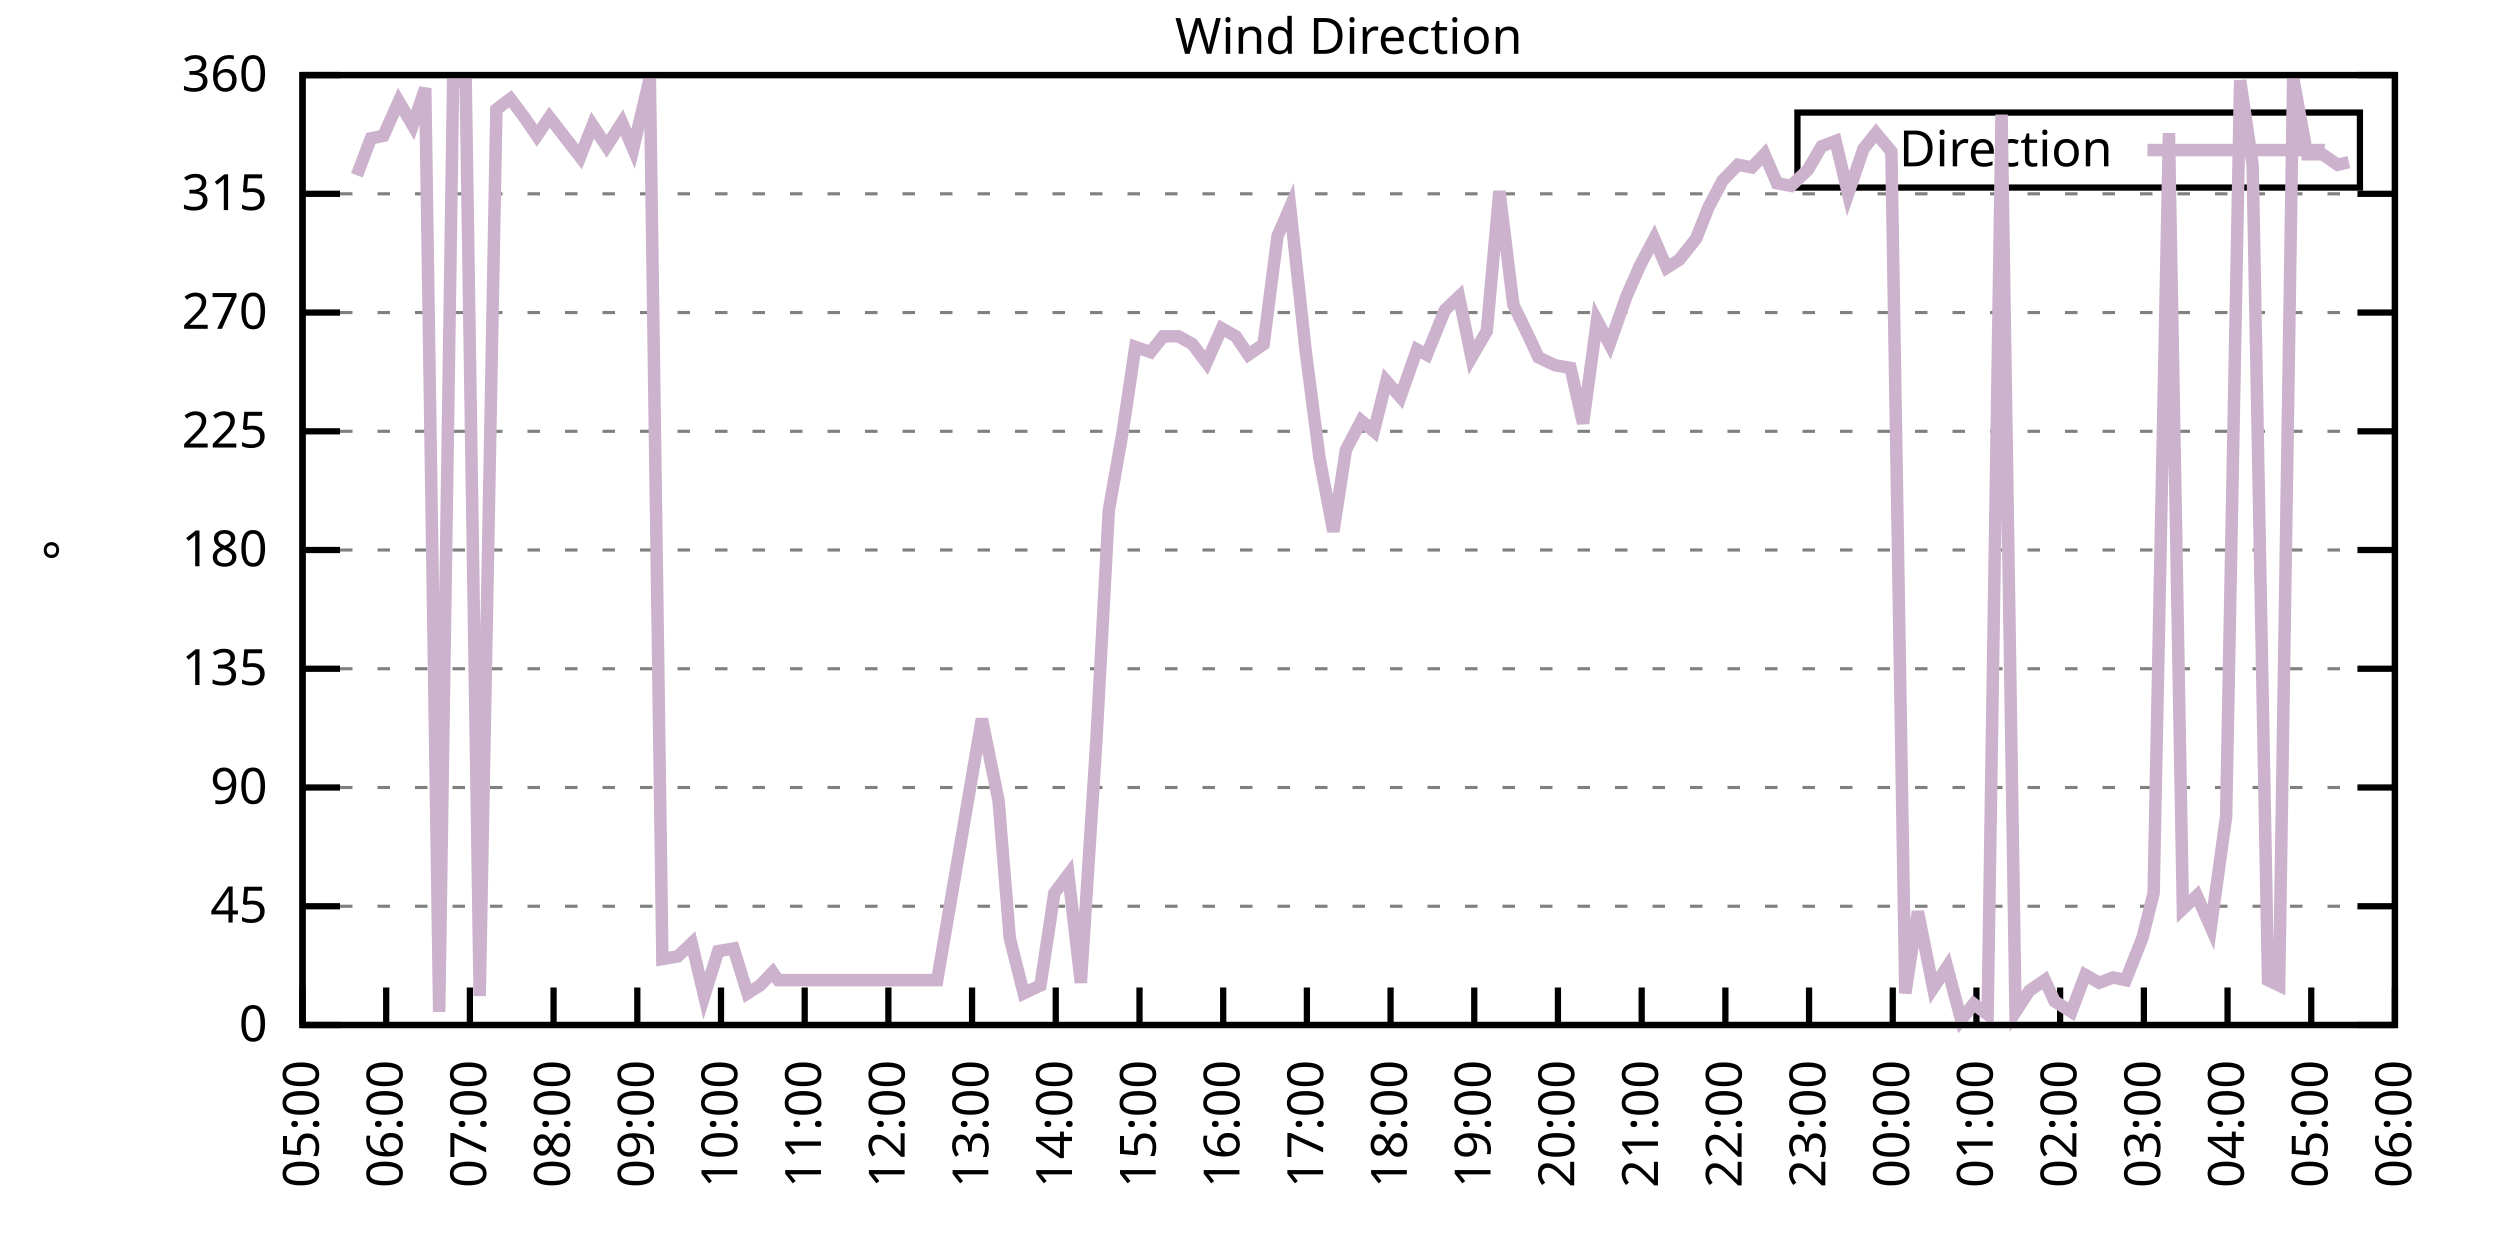
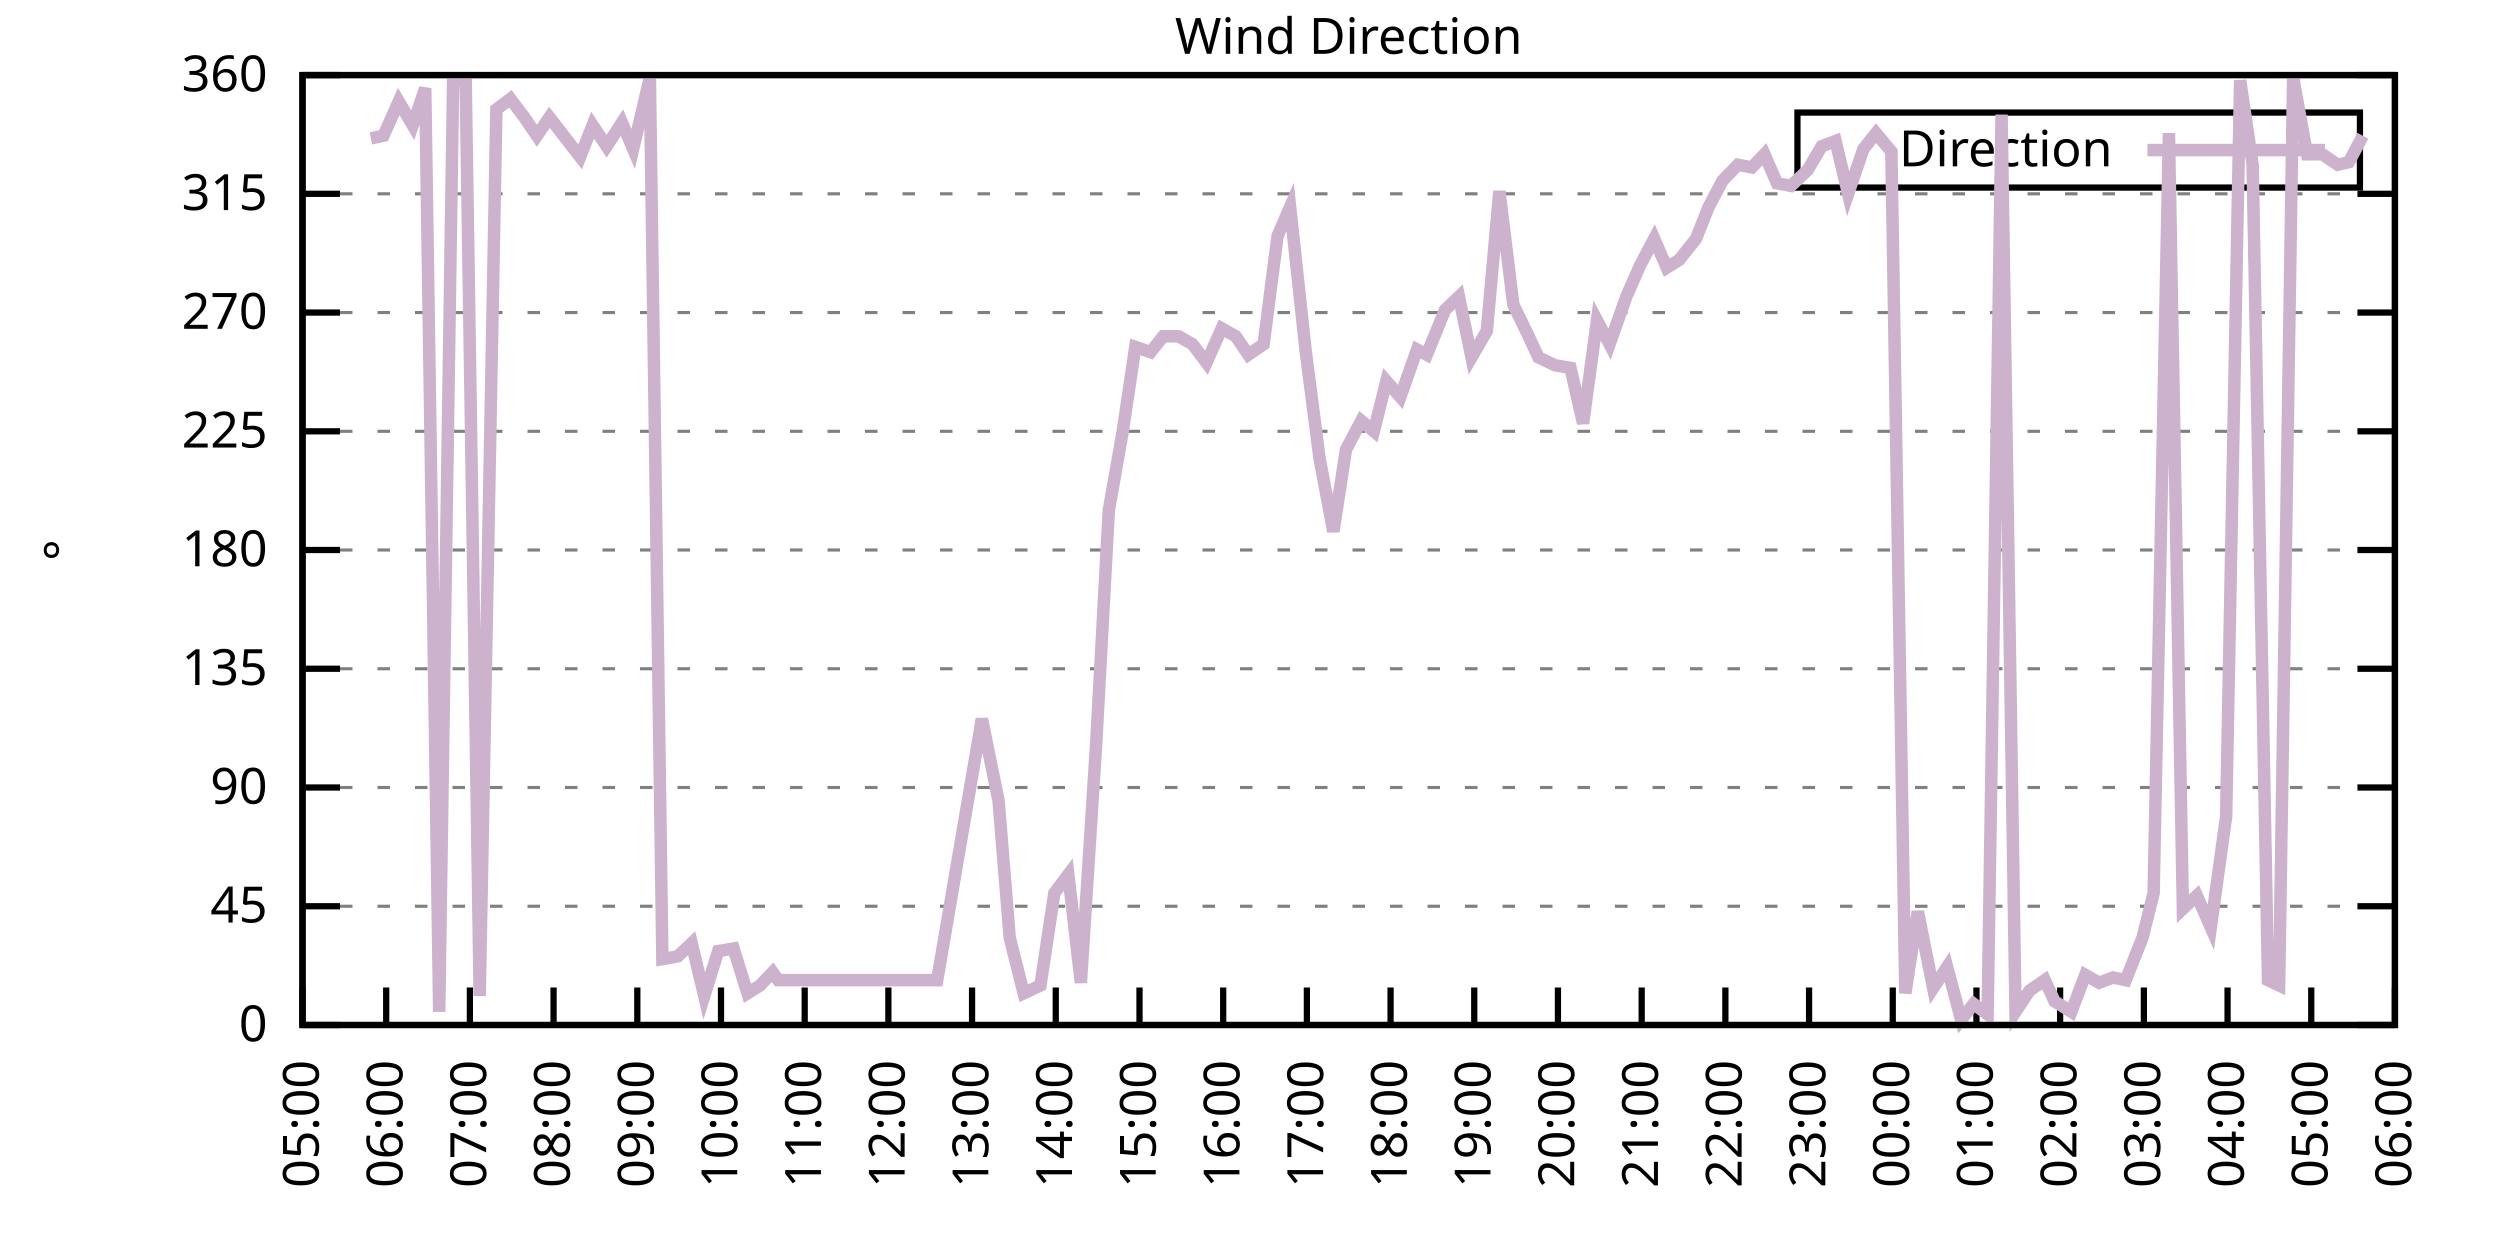
<svg xmlns="http://www.w3.org/2000/svg" xmlns:xlink="http://www.w3.org/1999/xlink" width="400" height="200" viewBox="0 0 400 200">
  <g id="gnuplot_canvas">
    <rect x="0" y="0" width="400" height="200" fill="none" />
    <defs>
      <circle id="gpDot" r="0.5" stroke-width="0.5" stroke="currentColor" />
      <path id="gpPt0" stroke-width="0.333" stroke="currentColor" d="M-1,0 h2 M0,-1 v2" />
      <path id="gpPt1" stroke-width="0.333" stroke="currentColor" d="M-1,-1 L1,1 M1,-1 L-1,1" />
      <path id="gpPt2" stroke-width="0.333" stroke="currentColor" d="M-1,0 L1,0 M0,-1 L0,1 M-1,-1 L1,1 M-1,1 L1,-1" />
      <rect id="gpPt3" stroke-width="0.333" stroke="currentColor" x="-1" y="-1" width="2" height="2" />
      <rect id="gpPt4" stroke-width="0.333" stroke="currentColor" fill="currentColor" x="-1" y="-1" width="2" height="2" />
      <circle id="gpPt5" stroke-width="0.333" stroke="currentColor" cx="0" cy="0" r="1" />
      <use xlink:href="#gpPt5" id="gpPt6" fill="currentColor" stroke="none" />
      <path id="gpPt7" stroke-width="0.333" stroke="currentColor" d="M0,-1.33 L-1.33,0.67 L1.33,0.67 z" />
      <use xlink:href="#gpPt7" id="gpPt8" fill="currentColor" stroke="none" />
      <use xlink:href="#gpPt7" id="gpPt9" stroke="currentColor" transform="rotate(180)" />
      <use xlink:href="#gpPt9" id="gpPt10" fill="currentColor" stroke="none" />
      <use xlink:href="#gpPt3" id="gpPt11" stroke="currentColor" transform="rotate(45)" />
      <use xlink:href="#gpPt11" id="gpPt12" fill="currentColor" stroke="none" />
      <path id="gpPt13" stroke-width="0.333" stroke="currentColor" d="M0,1.330 L1.265,0.411 L0.782,-1.067 L-0.782,-1.076 L-1.265,0.411 z" />
      <use xlink:href="#gpPt13" id="gpPt14" fill="currentColor" stroke="none" />
      <filter id="textbox" filterUnits="objectBoundingBox" x="0" y="0" height="1" width="1">
        <feFlood flood-color="white" flood-opacity="1" result="bgnd" />
        <feComposite in="SourceGraphic" in2="bgnd" operator="atop" />
      </filter>
      <filter id="greybox" filterUnits="objectBoundingBox" x="0" y="0" height="1" width="1">
        <feFlood flood-color="lightgrey" flood-opacity="1" result="grey" />
        <feComposite in="SourceGraphic" in2="grey" operator="atop" />
      </filter>
    </defs>
    <g fill="none" color="white" stroke="currentColor" stroke-width="1.00" stroke-linecap="butt" stroke-linejoin="miter">
</g>
    <g fill="none" color="black" stroke="currentColor" stroke-width="1.00" stroke-linecap="butt" stroke-linejoin="miter">
      <g stroke="none" shape-rendering="crispEdges">
        <polygon fill="rgb(255, 255, 255)" points="48.40,164.00 383.18,164.00 383.18,12.02 48.40,12.02 " />
      </g>
    </g>
    <g fill="none" color="black" stroke="currentColor" stroke-width="1.00" stroke-linecap="butt" stroke-linejoin="miter">
</g>
    <g fill="none" color="black" stroke="black" stroke-width="0.50" stroke-linecap="butt" stroke-linejoin="miter">
</g>
    <g fill="none" color="gray" stroke="currentColor" stroke-width="0.50" stroke-linecap="butt" stroke-linejoin="miter">
      <path stroke="gray" stroke-dasharray="2,4" class="gridline" d="M48.40,164.00 L383.19,164.00  " />
    </g>
    <g fill="none" color="gray" stroke="gray" stroke-width="1.00" stroke-linecap="butt" stroke-linejoin="miter">
</g>
    <g fill="none" color="black" stroke="currentColor" stroke-width="1.00" stroke-linecap="butt" stroke-linejoin="miter">
      <path stroke="black" d="M48.40,164.00 L54.40,164.00 M383.19,164.00 L377.19,164.00  " />
      <g transform="translate(42.80,166.60)" stroke="none" fill="black" font-family="Sans" font-size="8.00" text-anchor="end">
        <text>
          <tspan font-family="Sans"> 0</tspan>
        </text>
      </g>
    </g>
    <g fill="none" color="black" stroke="currentColor" stroke-width="1.00" stroke-linecap="butt" stroke-linejoin="miter">
</g>
    <g fill="none" color="black" stroke="black" stroke-width="0.50" stroke-linecap="butt" stroke-linejoin="miter">
</g>
    <g fill="none" color="gray" stroke="currentColor" stroke-width="0.50" stroke-linecap="butt" stroke-linejoin="miter">
      <path stroke="gray" stroke-dasharray="2,4" class="gridline" d="M48.40,145.00 L383.19,145.00  " />
    </g>
    <g fill="none" color="gray" stroke="gray" stroke-width="1.00" stroke-linecap="butt" stroke-linejoin="miter">
</g>
    <g fill="none" color="black" stroke="currentColor" stroke-width="1.00" stroke-linecap="butt" stroke-linejoin="miter">
      <path stroke="black" d="M48.40,145.00 L54.40,145.00 M383.19,145.00 L377.19,145.00  " />
      <g transform="translate(42.80,147.60)" stroke="none" fill="black" font-family="Sans" font-size="8.00" text-anchor="end">
        <text>
          <tspan font-family="Sans"> 45</tspan>
        </text>
      </g>
    </g>
    <g fill="none" color="black" stroke="currentColor" stroke-width="1.00" stroke-linecap="butt" stroke-linejoin="miter">
</g>
    <g fill="none" color="black" stroke="black" stroke-width="0.50" stroke-linecap="butt" stroke-linejoin="miter">
</g>
    <g fill="none" color="gray" stroke="currentColor" stroke-width="0.50" stroke-linecap="butt" stroke-linejoin="miter">
      <path stroke="gray" stroke-dasharray="2,4" class="gridline" d="M48.40,126.00 L383.19,126.00  " />
    </g>
    <g fill="none" color="gray" stroke="gray" stroke-width="1.00" stroke-linecap="butt" stroke-linejoin="miter">
</g>
    <g fill="none" color="black" stroke="currentColor" stroke-width="1.00" stroke-linecap="butt" stroke-linejoin="miter">
      <path stroke="black" d="M48.40,126.00 L54.40,126.00 M383.19,126.00 L377.19,126.00  " />
      <g transform="translate(42.80,128.60)" stroke="none" fill="black" font-family="Sans" font-size="8.00" text-anchor="end">
        <text>
          <tspan font-family="Sans"> 90</tspan>
        </text>
      </g>
    </g>
    <g fill="none" color="black" stroke="currentColor" stroke-width="1.00" stroke-linecap="butt" stroke-linejoin="miter">
</g>
    <g fill="none" color="black" stroke="black" stroke-width="0.50" stroke-linecap="butt" stroke-linejoin="miter">
</g>
    <g fill="none" color="gray" stroke="currentColor" stroke-width="0.50" stroke-linecap="butt" stroke-linejoin="miter">
      <path stroke="gray" stroke-dasharray="2,4" class="gridline" d="M48.40,107.00 L383.19,107.00  " />
    </g>
    <g fill="none" color="gray" stroke="gray" stroke-width="1.00" stroke-linecap="butt" stroke-linejoin="miter">
</g>
    <g fill="none" color="black" stroke="currentColor" stroke-width="1.00" stroke-linecap="butt" stroke-linejoin="miter">
      <path stroke="black" d="M48.40,107.00 L54.40,107.00 M383.19,107.00 L377.19,107.00  " />
      <g transform="translate(42.80,109.60)" stroke="none" fill="black" font-family="Sans" font-size="8.00" text-anchor="end">
        <text>
          <tspan font-family="Sans"> 135</tspan>
        </text>
      </g>
    </g>
    <g fill="none" color="black" stroke="currentColor" stroke-width="1.00" stroke-linecap="butt" stroke-linejoin="miter">
</g>
    <g fill="none" color="black" stroke="black" stroke-width="0.50" stroke-linecap="butt" stroke-linejoin="miter">
</g>
    <g fill="none" color="gray" stroke="currentColor" stroke-width="0.50" stroke-linecap="butt" stroke-linejoin="miter">
      <path stroke="gray" stroke-dasharray="2,4" class="gridline" d="M48.40,88.00 L383.19,88.00  " />
    </g>
    <g fill="none" color="gray" stroke="gray" stroke-width="1.00" stroke-linecap="butt" stroke-linejoin="miter">
</g>
    <g fill="none" color="black" stroke="currentColor" stroke-width="1.00" stroke-linecap="butt" stroke-linejoin="miter">
      <path stroke="black" d="M48.40,88.00 L54.40,88.00 M383.19,88.00 L377.19,88.00  " />
      <g transform="translate(42.80,90.60)" stroke="none" fill="black" font-family="Sans" font-size="8.00" text-anchor="end">
        <text>
          <tspan font-family="Sans"> 180</tspan>
        </text>
      </g>
    </g>
    <g fill="none" color="black" stroke="currentColor" stroke-width="1.00" stroke-linecap="butt" stroke-linejoin="miter">
</g>
    <g fill="none" color="black" stroke="black" stroke-width="0.50" stroke-linecap="butt" stroke-linejoin="miter">
</g>
    <g fill="none" color="gray" stroke="currentColor" stroke-width="0.50" stroke-linecap="butt" stroke-linejoin="miter">
      <path stroke="gray" stroke-dasharray="2,4" class="gridline" d="M48.40,69.01 L383.19,69.01  " />
    </g>
    <g fill="none" color="gray" stroke="gray" stroke-width="1.00" stroke-linecap="butt" stroke-linejoin="miter">
</g>
    <g fill="none" color="black" stroke="currentColor" stroke-width="1.00" stroke-linecap="butt" stroke-linejoin="miter">
      <path stroke="black" d="M48.40,69.01 L54.40,69.01 M383.19,69.01 L377.19,69.01  " />
      <g transform="translate(42.80,71.61)" stroke="none" fill="black" font-family="Sans" font-size="8.00" text-anchor="end">
        <text>
          <tspan font-family="Sans"> 225</tspan>
        </text>
      </g>
    </g>
    <g fill="none" color="black" stroke="currentColor" stroke-width="1.00" stroke-linecap="butt" stroke-linejoin="miter">
</g>
    <g fill="none" color="black" stroke="black" stroke-width="0.50" stroke-linecap="butt" stroke-linejoin="miter">
</g>
    <g fill="none" color="gray" stroke="currentColor" stroke-width="0.50" stroke-linecap="butt" stroke-linejoin="miter">
      <path stroke="gray" stroke-dasharray="2,4" class="gridline" d="M48.40,50.01 L383.19,50.01  " />
    </g>
    <g fill="none" color="gray" stroke="gray" stroke-width="1.00" stroke-linecap="butt" stroke-linejoin="miter">
</g>
    <g fill="none" color="black" stroke="currentColor" stroke-width="1.00" stroke-linecap="butt" stroke-linejoin="miter">
      <path stroke="black" d="M48.40,50.01 L54.40,50.01 M383.19,50.01 L377.19,50.01  " />
      <g transform="translate(42.80,52.61)" stroke="none" fill="black" font-family="Sans" font-size="8.00" text-anchor="end">
        <text>
          <tspan font-family="Sans"> 270</tspan>
        </text>
      </g>
    </g>
    <g fill="none" color="black" stroke="currentColor" stroke-width="1.00" stroke-linecap="butt" stroke-linejoin="miter">
</g>
    <g fill="none" color="black" stroke="black" stroke-width="0.50" stroke-linecap="butt" stroke-linejoin="miter">
</g>
    <g fill="none" color="gray" stroke="currentColor" stroke-width="0.50" stroke-linecap="butt" stroke-linejoin="miter">
      <path stroke="gray" stroke-dasharray="2,4" class="gridline" d="M48.40,31.01 L383.19,31.01  " />
    </g>
    <g fill="none" color="gray" stroke="gray" stroke-width="1.00" stroke-linecap="butt" stroke-linejoin="miter">
</g>
    <g fill="none" color="black" stroke="currentColor" stroke-width="1.00" stroke-linecap="butt" stroke-linejoin="miter">
      <path stroke="black" d="M48.40,31.01 L54.40,31.01 M383.19,31.01 L377.19,31.01  " />
      <g transform="translate(42.80,33.61)" stroke="none" fill="black" font-family="Sans" font-size="8.00" text-anchor="end">
        <text>
          <tspan font-family="Sans"> 315</tspan>
        </text>
      </g>
    </g>
    <g fill="none" color="black" stroke="currentColor" stroke-width="1.00" stroke-linecap="butt" stroke-linejoin="miter">
</g>
    <g fill="none" color="black" stroke="black" stroke-width="0.50" stroke-linecap="butt" stroke-linejoin="miter">
</g>
    <g fill="none" color="gray" stroke="currentColor" stroke-width="0.50" stroke-linecap="butt" stroke-linejoin="miter">
      <path stroke="gray" stroke-dasharray="2,4" class="gridline" d="M48.40,12.01 L383.19,12.01  " />
    </g>
    <g fill="none" color="gray" stroke="gray" stroke-width="1.00" stroke-linecap="butt" stroke-linejoin="miter">
</g>
    <g fill="none" color="black" stroke="currentColor" stroke-width="1.00" stroke-linecap="butt" stroke-linejoin="miter">
      <path stroke="black" d="M48.40,12.01 L54.40,12.01 M383.19,12.01 L377.19,12.01  " />
      <g transform="translate(42.80,14.61)" stroke="none" fill="black" font-family="Sans" font-size="8.00" text-anchor="end">
        <text>
          <tspan font-family="Sans"> 360</tspan>
        </text>
      </g>
    </g>
    <g fill="none" color="black" stroke="currentColor" stroke-width="1.00" stroke-linecap="butt" stroke-linejoin="miter">
      <path stroke="black" d="M48.40,164.00 L48.40,158.00  " />
      <g transform="translate(51.00,169.60) rotate(270.00)" stroke="none" fill="black" font-family="Sans" font-size="8.00" text-anchor="end">
        <text>
          <tspan font-family="Sans">05:00</tspan>
        </text>
      </g>
    </g>
    <g fill="none" color="black" stroke="currentColor" stroke-width="1.00" stroke-linecap="butt" stroke-linejoin="miter">
      <path stroke="black" d="M61.79,164.00 L61.79,158.00  " />
      <g transform="translate(64.39,169.60) rotate(270.00)" stroke="none" fill="black" font-family="Sans" font-size="8.00" text-anchor="end">
        <text>
          <tspan font-family="Sans">06:00</tspan>
        </text>
      </g>
    </g>
    <g fill="none" color="black" stroke="currentColor" stroke-width="1.00" stroke-linecap="butt" stroke-linejoin="miter">
      <path stroke="black" d="M75.18,164.00 L75.18,158.00  " />
      <g transform="translate(77.78,169.60) rotate(270.00)" stroke="none" fill="black" font-family="Sans" font-size="8.00" text-anchor="end">
        <text>
          <tspan font-family="Sans">07:00</tspan>
        </text>
      </g>
    </g>
    <g fill="none" color="black" stroke="currentColor" stroke-width="1.00" stroke-linecap="butt" stroke-linejoin="miter">
      <path stroke="black" d="M88.57,164.00 L88.57,158.00  " />
      <g transform="translate(91.17,169.60) rotate(270.00)" stroke="none" fill="black" font-family="Sans" font-size="8.00" text-anchor="end">
        <text>
          <tspan font-family="Sans">08:00</tspan>
        </text>
      </g>
    </g>
    <g fill="none" color="black" stroke="currentColor" stroke-width="1.00" stroke-linecap="butt" stroke-linejoin="miter">
      <path stroke="black" d="M101.97,164.00 L101.97,158.00  " />
      <g transform="translate(104.57,169.60) rotate(270.00)" stroke="none" fill="black" font-family="Sans" font-size="8.00" text-anchor="end">
        <text>
          <tspan font-family="Sans">09:00</tspan>
        </text>
      </g>
    </g>
    <g fill="none" color="black" stroke="currentColor" stroke-width="1.00" stroke-linecap="butt" stroke-linejoin="miter">
      <path stroke="black" d="M115.36,164.00 L115.36,158.00  " />
      <g transform="translate(117.96,169.60) rotate(270.00)" stroke="none" fill="black" font-family="Sans" font-size="8.00" text-anchor="end">
        <text>
          <tspan font-family="Sans">10:00</tspan>
        </text>
      </g>
    </g>
    <g fill="none" color="black" stroke="currentColor" stroke-width="1.00" stroke-linecap="butt" stroke-linejoin="miter">
      <path stroke="black" d="M128.75,164.00 L128.75,158.00  " />
      <g transform="translate(131.35,169.60) rotate(270.00)" stroke="none" fill="black" font-family="Sans" font-size="8.00" text-anchor="end">
        <text>
          <tspan font-family="Sans">11:00</tspan>
        </text>
      </g>
    </g>
    <g fill="none" color="black" stroke="currentColor" stroke-width="1.00" stroke-linecap="butt" stroke-linejoin="miter">
      <path stroke="black" d="M142.14,164.00 L142.14,158.00  " />
      <g transform="translate(144.74,169.60) rotate(270.00)" stroke="none" fill="black" font-family="Sans" font-size="8.00" text-anchor="end">
        <text>
          <tspan font-family="Sans">12:00</tspan>
        </text>
      </g>
    </g>
    <g fill="none" color="black" stroke="currentColor" stroke-width="1.00" stroke-linecap="butt" stroke-linejoin="miter">
      <path stroke="black" d="M155.53,164.00 L155.53,158.00  " />
      <g transform="translate(158.13,169.60) rotate(270.00)" stroke="none" fill="black" font-family="Sans" font-size="8.00" text-anchor="end">
        <text>
          <tspan font-family="Sans">13:00</tspan>
        </text>
      </g>
    </g>
    <g fill="none" color="black" stroke="currentColor" stroke-width="1.00" stroke-linecap="butt" stroke-linejoin="miter">
      <path stroke="black" d="M168.92,164.00 L168.92,158.00  " />
      <g transform="translate(171.52,169.60) rotate(270.00)" stroke="none" fill="black" font-family="Sans" font-size="8.00" text-anchor="end">
        <text>
          <tspan font-family="Sans">14:00</tspan>
        </text>
      </g>
    </g>
    <g fill="none" color="black" stroke="currentColor" stroke-width="1.00" stroke-linecap="butt" stroke-linejoin="miter">
      <path stroke="black" d="M182.32,164.00 L182.32,158.00  " />
      <g transform="translate(184.92,169.60) rotate(270.00)" stroke="none" fill="black" font-family="Sans" font-size="8.00" text-anchor="end">
        <text>
          <tspan font-family="Sans">15:00</tspan>
        </text>
      </g>
    </g>
    <g fill="none" color="black" stroke="currentColor" stroke-width="1.00" stroke-linecap="butt" stroke-linejoin="miter">
      <path stroke="black" d="M195.71,164.00 L195.71,158.00  " />
      <g transform="translate(198.31,169.60) rotate(270.00)" stroke="none" fill="black" font-family="Sans" font-size="8.00" text-anchor="end">
        <text>
          <tspan font-family="Sans">16:00</tspan>
        </text>
      </g>
    </g>
    <g fill="none" color="black" stroke="currentColor" stroke-width="1.00" stroke-linecap="butt" stroke-linejoin="miter">
      <path stroke="black" d="M209.10,164.00 L209.10,158.00  " />
      <g transform="translate(211.70,169.60) rotate(270.00)" stroke="none" fill="black" font-family="Sans" font-size="8.00" text-anchor="end">
        <text>
          <tspan font-family="Sans">17:00</tspan>
        </text>
      </g>
    </g>
    <g fill="none" color="black" stroke="currentColor" stroke-width="1.00" stroke-linecap="butt" stroke-linejoin="miter">
      <path stroke="black" d="M222.49,164.00 L222.49,158.00  " />
      <g transform="translate(225.09,169.60) rotate(270.00)" stroke="none" fill="black" font-family="Sans" font-size="8.00" text-anchor="end">
        <text>
          <tspan font-family="Sans">18:00</tspan>
        </text>
      </g>
    </g>
    <g fill="none" color="black" stroke="currentColor" stroke-width="1.00" stroke-linecap="butt" stroke-linejoin="miter">
      <path stroke="black" d="M235.88,164.00 L235.88,158.00  " />
      <g transform="translate(238.48,169.60) rotate(270.00)" stroke="none" fill="black" font-family="Sans" font-size="8.00" text-anchor="end">
        <text>
          <tspan font-family="Sans">19:00</tspan>
        </text>
      </g>
    </g>
    <g fill="none" color="black" stroke="currentColor" stroke-width="1.00" stroke-linecap="butt" stroke-linejoin="miter">
      <path stroke="black" d="M249.27,164.00 L249.27,158.00  " />
      <g transform="translate(251.87,169.60) rotate(270.00)" stroke="none" fill="black" font-family="Sans" font-size="8.00" text-anchor="end">
        <text>
          <tspan font-family="Sans">20:00</tspan>
        </text>
      </g>
    </g>
    <g fill="none" color="black" stroke="currentColor" stroke-width="1.00" stroke-linecap="butt" stroke-linejoin="miter">
      <path stroke="black" d="M262.67,164.00 L262.67,158.00  " />
      <g transform="translate(265.27,169.60) rotate(270.00)" stroke="none" fill="black" font-family="Sans" font-size="8.00" text-anchor="end">
        <text>
          <tspan font-family="Sans">21:00</tspan>
        </text>
      </g>
    </g>
    <g fill="none" color="black" stroke="currentColor" stroke-width="1.00" stroke-linecap="butt" stroke-linejoin="miter">
      <path stroke="black" d="M276.06,164.00 L276.06,158.00  " />
      <g transform="translate(278.66,169.60) rotate(270.00)" stroke="none" fill="black" font-family="Sans" font-size="8.00" text-anchor="end">
        <text>
          <tspan font-family="Sans">22:00</tspan>
        </text>
      </g>
    </g>
    <g fill="none" color="black" stroke="currentColor" stroke-width="1.00" stroke-linecap="butt" stroke-linejoin="miter">
      <path stroke="black" d="M289.45,164.00 L289.45,158.00  " />
      <g transform="translate(292.05,169.60) rotate(270.00)" stroke="none" fill="black" font-family="Sans" font-size="8.00" text-anchor="end">
        <text>
          <tspan font-family="Sans">23:00</tspan>
        </text>
      </g>
    </g>
    <g fill="none" color="black" stroke="currentColor" stroke-width="1.00" stroke-linecap="butt" stroke-linejoin="miter">
      <path stroke="black" d="M302.84,164.00 L302.84,158.00  " />
      <g transform="translate(305.44,169.60) rotate(270.00)" stroke="none" fill="black" font-family="Sans" font-size="8.00" text-anchor="end">
        <text>
          <tspan font-family="Sans">00:00</tspan>
        </text>
      </g>
    </g>
    <g fill="none" color="black" stroke="currentColor" stroke-width="1.00" stroke-linecap="butt" stroke-linejoin="miter">
      <path stroke="black" d="M316.23,164.00 L316.23,158.00  " />
      <g transform="translate(318.83,169.60) rotate(270.00)" stroke="none" fill="black" font-family="Sans" font-size="8.00" text-anchor="end">
        <text>
          <tspan font-family="Sans">01:00</tspan>
        </text>
      </g>
    </g>
    <g fill="none" color="black" stroke="currentColor" stroke-width="1.00" stroke-linecap="butt" stroke-linejoin="miter">
      <path stroke="black" d="M329.62,164.00 L329.62,158.00  " />
      <g transform="translate(332.22,169.60) rotate(270.00)" stroke="none" fill="black" font-family="Sans" font-size="8.00" text-anchor="end">
        <text>
          <tspan font-family="Sans">02:00</tspan>
        </text>
      </g>
    </g>
    <g fill="none" color="black" stroke="currentColor" stroke-width="1.00" stroke-linecap="butt" stroke-linejoin="miter">
      <path stroke="black" d="M343.02,164.00 L343.02,158.00  " />
      <g transform="translate(345.62,169.60) rotate(270.00)" stroke="none" fill="black" font-family="Sans" font-size="8.00" text-anchor="end">
        <text>
          <tspan font-family="Sans">03:00</tspan>
        </text>
      </g>
    </g>
    <g fill="none" color="black" stroke="currentColor" stroke-width="1.00" stroke-linecap="butt" stroke-linejoin="miter">
      <path stroke="black" d="M356.41,164.00 L356.41,158.00  " />
      <g transform="translate(359.01,169.60) rotate(270.00)" stroke="none" fill="black" font-family="Sans" font-size="8.00" text-anchor="end">
        <text>
          <tspan font-family="Sans">04:00</tspan>
        </text>
      </g>
    </g>
    <g fill="none" color="black" stroke="currentColor" stroke-width="1.00" stroke-linecap="butt" stroke-linejoin="miter">
      <path stroke="black" d="M369.80,164.00 L369.80,158.00  " />
      <g transform="translate(372.40,169.60) rotate(270.00)" stroke="none" fill="black" font-family="Sans" font-size="8.00" text-anchor="end">
        <text>
          <tspan font-family="Sans">05:00</tspan>
        </text>
      </g>
    </g>
    <g fill="none" color="black" stroke="currentColor" stroke-width="1.00" stroke-linecap="butt" stroke-linejoin="miter">
      <path stroke="black" d="M383.19,164.00 L383.19,158.00  " />
      <g transform="translate(385.79,169.60) rotate(270.00)" stroke="none" fill="black" font-family="Sans" font-size="8.00" text-anchor="end">
        <text>
          <tspan font-family="Sans">06:00</tspan>
        </text>
      </g>
    </g>
    <g fill="none" color="black" stroke="currentColor" stroke-width="1.00" stroke-linecap="butt" stroke-linejoin="miter">
</g>
    <g fill="none" color="black" stroke="currentColor" stroke-width="1.00" stroke-linecap="butt" stroke-linejoin="miter">
      <path stroke="black" d="M48.40,12.01 L48.40,164.00 L383.19,164.00 L383.19,12.01 L48.40,12.01 Z  " />
    </g>
    <g fill="none" color="black" stroke="currentColor" stroke-width="1.00" stroke-linecap="butt" stroke-linejoin="miter">
</g>
    <g fill="none" color="black" stroke="currentColor" stroke-width="1.00" stroke-linecap="butt" stroke-linejoin="miter">
      <path stroke="black" d="M287.59,30.01 L287.59,18.01 L377.59,18.01 L377.59,30.01 L287.59,30.01 Z  " />
    </g>
    <g id="Wind_direction_plot_1">
      <g fill="none" color="white" stroke="black" stroke-width="2.00" stroke-linecap="butt" stroke-linejoin="miter">
</g>
      <g fill="none" color="black" stroke="currentColor" stroke-width="2.00" stroke-linecap="butt" stroke-linejoin="miter">
        <g transform="translate(337.99,26.61)" stroke="none" fill="black" font-family="Sans" font-size="8.00" text-anchor="end">
          <text>
            <tspan font-family="Sans">Direction</tspan>
          </text>
        </g>
      </g>
      <g fill="none" color="black" stroke="currentColor" stroke-width="2.00" stroke-linecap="butt" stroke-linejoin="miter">
-         <path stroke="rgb(204, 178, 204)" d="M343.59,24.01 L371.99,24.01 M57.10,28.05 L59.34,22.14 L61.35,21.72 L63.80,16.23 L66.03,20.03 L68.04,14.12   L70.27,161.89 L72.50,12.85 L74.51,12.85 L76.75,159.36 L79.42,17.50 L81.66,15.81 L83.89,18.77 L85.90,21.72   L87.91,18.77 L92.82,25.10 L94.82,20.03 L97.06,23.41 L99.51,19.61 L101.30,23.83 L103.98,12.43 L105.98,153.45   L108.44,153.02 L110.67,150.91 L112.68,159.36 L114.91,152.18 L117.37,151.76 L119.60,158.93 L121.61,157.67 L123.62,155.56   L124.51,156.82 L149.95,156.82 L157.10,115.03 L159.77,128.11 L161.56,150.07 L163.79,158.93 L166.47,157.67 L168.70,142.89   L170.93,139.93 L172.94,157.24 L175.40,118.83 L177.41,81.67 L179.64,69.01 L181.65,55.50 L184.10,56.34 L186.11,53.81   L188.57,53.81 L190.80,55.07 L193.03,58.03 L195.48,52.54 L197.72,53.81 L199.73,56.76 L202.18,55.07 L204.41,37.76   L206.42,33.12 L208.88,55.92 L211.11,73.23 L213.34,85.05 L215.35,71.96 L217.80,67.32 L219.81,69.01 L221.82,60.98   L224.05,63.52 L226.73,55.92 L228.29,56.76 L231.20,49.59 L233.43,47.47 L235.44,57.18 L237.89,52.96 L239.90,30.59   L242.13,48.74 L244.59,53.81 L246.15,57.18 L248.83,58.45 L251.28,58.87 L253.29,67.74 L255.52,51.27 L257.53,55.07   L260.21,47.47 L262.44,42.41 L264.67,38.19 L266.68,42.83 L268.69,41.56 L271.37,38.19 L273.38,33.12 L275.61,28.90   L278.07,26.36 L280.30,26.79 L282.31,24.68 L284.32,29.32 L286.55,29.74 L289.23,27.21 L291.46,23.41 L293.69,22.56   L295.70,31.01 L298.15,23.83 L300.16,21.30 L302.62,24.25 L304.85,158.93 L306.86,145.85 L309.31,158.09 L311.54,154.71   L313.78,163.16 L315.79,160.62 L318.02,162.31 L320.25,18.34 L322.48,161.89 L324.71,158.51 L327.17,156.82 L328.73,160.20   L331.41,161.89 L333.64,155.98 L335.87,157.24 L338.10,156.40 L340.11,156.82 L342.79,150.07 L344.58,142.89 L347.03,21.30   L349.26,145.42 L351.50,143.31 L353.73,148.38 L356.18,130.65 L358.42,12.85 L360.42,26.36 L362.88,156.82 L364.66,157.67   L366.90,12.43 L369.13,24.68 L371.58,24.68 L374.04,26.36 L375.82,25.94  " />
+         <path stroke="rgb(204, 178, 204)" d="M343.59,24.01 L371.99,24.01 M59.34,22.14 L61.35,21.72 L63.80,16.23 L66.03,20.03 L68.04,14.12 L70.27,161.89   L72.50,12.85 L74.51,12.85 L76.75,159.36 L79.42,17.50 L81.66,15.81 L83.89,18.77 L85.90,21.72 L87.91,18.77   L92.82,25.10 L94.82,20.03 L97.06,23.41 L99.51,19.61 L101.30,23.83 L103.98,12.43 L105.98,153.45 L108.44,153.02   L110.67,150.91 L112.68,159.36 L114.91,152.18 L117.37,151.76 L119.60,158.93 L121.61,157.67 L123.62,155.56 L124.51,156.82   L149.95,156.82 L157.10,115.03 L159.77,128.11 L161.56,150.07 L163.79,158.93 L166.47,157.67 L168.70,142.89 L170.93,139.93   L172.94,157.24 L175.40,118.83 L177.41,81.67 L179.64,69.01 L181.65,55.50 L184.10,56.34 L186.11,53.81 L188.57,53.81   L190.80,55.07 L193.03,58.03 L195.48,52.54 L197.72,53.81 L199.73,56.76 L202.18,55.07 L204.41,37.76 L206.42,33.12   L208.88,55.92 L211.11,73.23 L213.34,85.05 L215.35,71.96 L217.80,67.32 L219.81,69.01 L221.82,60.98 L224.05,63.52   L226.73,55.92 L228.29,56.76 L231.20,49.59 L233.43,47.47 L235.44,57.18 L237.89,52.96 L239.90,30.59 L242.13,48.74   L244.59,53.81 L246.15,57.18 L248.83,58.45 L251.28,58.87 L253.29,67.74 L255.52,51.27 L257.53,55.07 L260.21,47.47   L262.44,42.41 L264.67,38.19 L266.68,42.83 L268.69,41.56 L271.37,38.19 L273.38,33.12 L275.61,28.90 L278.07,26.36   L280.30,26.79 L282.31,24.68 L284.32,29.32 L286.55,29.74 L289.23,27.21 L291.46,23.41 L293.69,22.56 L295.70,31.01   L298.15,23.83 L300.16,21.30 L302.62,24.25 L304.85,158.93 L306.86,145.85 L309.31,158.09 L311.54,154.71 L313.78,163.16   L315.79,160.62 L318.02,162.31 L320.25,18.34 L322.48,161.89 L324.71,158.51 L327.17,156.82 L328.73,160.20 L331.41,161.89   L333.64,155.98 L335.87,157.24 L338.10,156.40 L340.11,156.82 L342.79,150.07 L344.58,142.89 L347.03,21.30 L349.26,145.42   L351.50,143.31 L353.73,148.38 L356.18,130.65 L358.42,12.85 L360.42,26.36 L362.88,156.82 L364.66,157.67 L366.90,12.43   L369.13,24.68 L371.58,24.68 L374.04,26.36 L375.82,25.94 L378.06,21.72  " />
      </g>
    </g>
    <g fill="none" color="black" stroke="currentColor" stroke-width="2.00" stroke-linecap="butt" stroke-linejoin="miter">
</g>
    <g fill="none" color="black" stroke="black" stroke-width="1.00" stroke-linecap="butt" stroke-linejoin="miter">
</g>
    <g fill="none" color="black" stroke="currentColor" stroke-width="1.00" stroke-linecap="butt" stroke-linejoin="miter">
      <path stroke="black" d="M48.40,12.01 L48.40,164.00 L383.19,164.00 L383.19,12.01 L48.40,12.01 Z  " />
      <g transform="translate(12.80,88.01) rotate(270.00)" stroke="none" fill="black" font-family="Sans" font-size="8.00" text-anchor="middle">
        <text>
          <tspan font-family="Sans">°</tspan>
        </text>
      </g>
    </g>
    <g fill="none" color="black" stroke="currentColor" stroke-width="1.00" stroke-linecap="butt" stroke-linejoin="miter">
</g>
    <g fill="none" color="black" stroke="currentColor" stroke-width="1.00" stroke-linecap="butt" stroke-linejoin="miter">
      <g transform="translate(215.79,8.61)" stroke="none" fill="black" font-family="Sans" font-size="8.00" text-anchor="middle">
        <text>
          <tspan font-family="Sans">Wind Direction</tspan>
        </text>
      </g>
    </g>
    <g fill="none" color="black" stroke="currentColor" stroke-width="1.00" stroke-linecap="butt" stroke-linejoin="miter">
</g>
  </g>
</svg>
